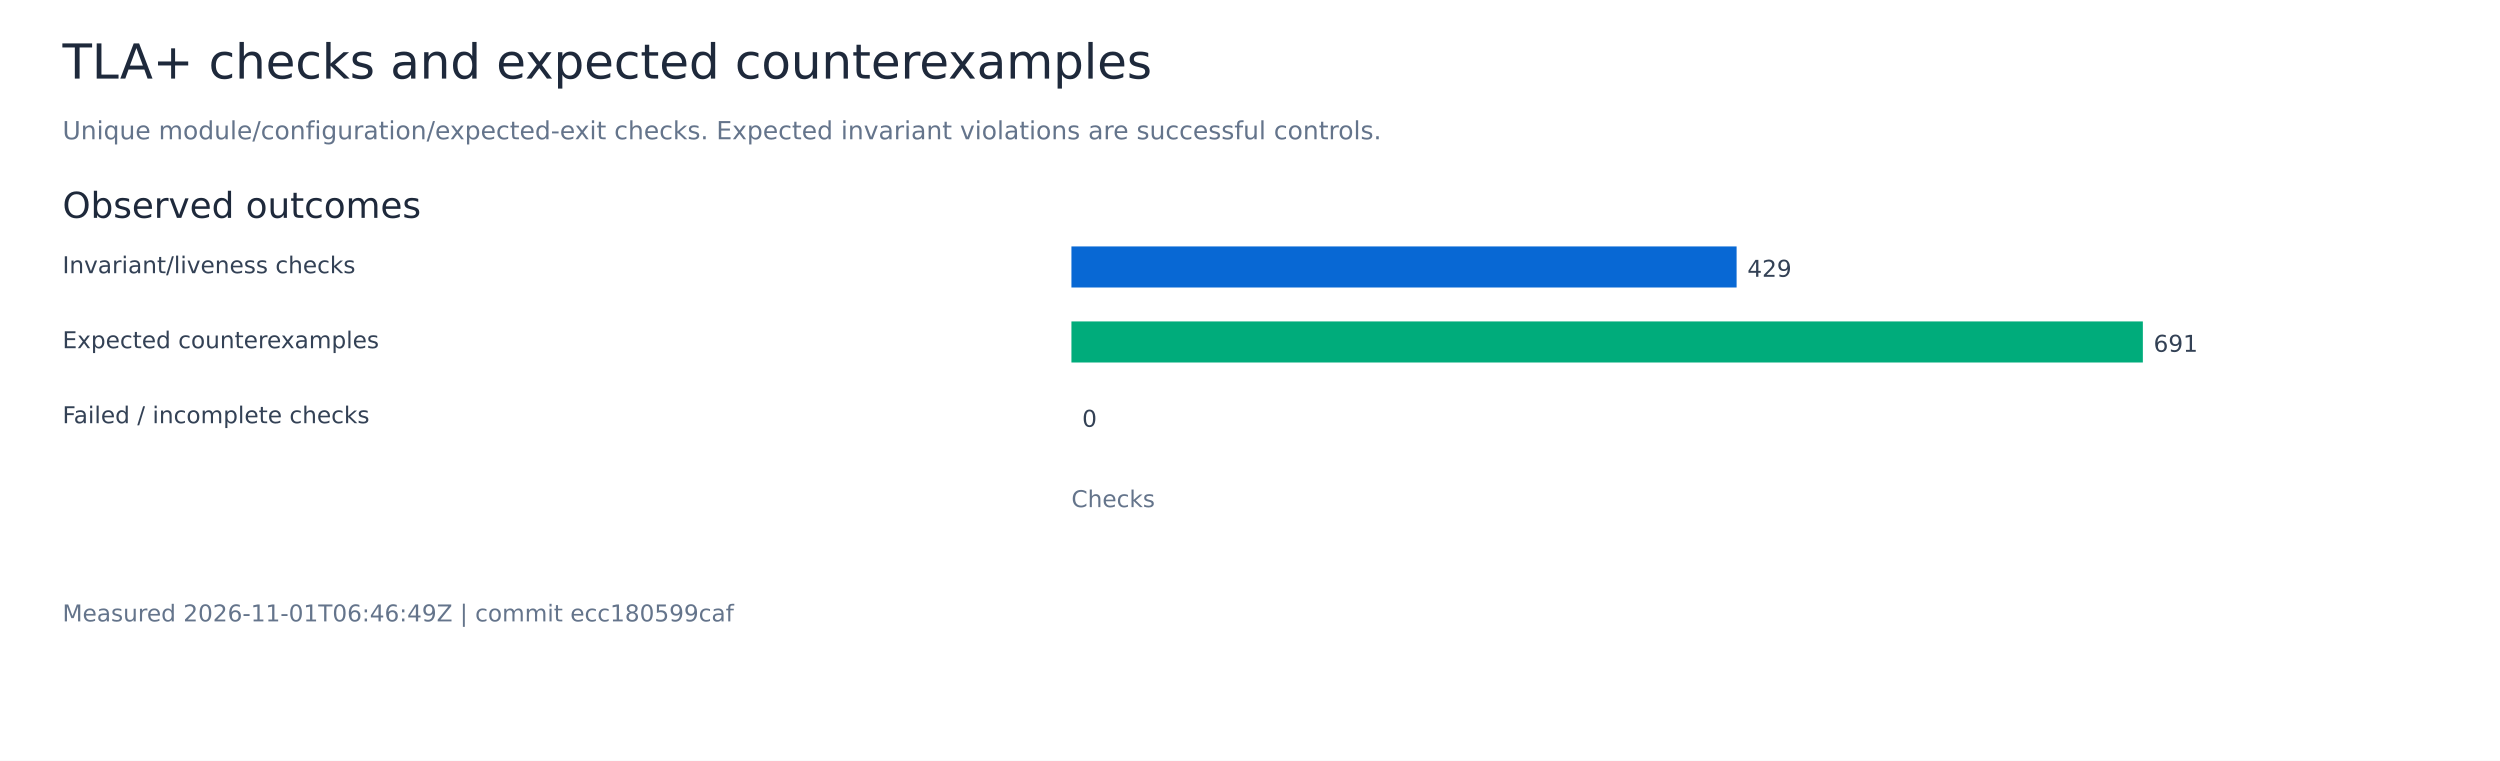
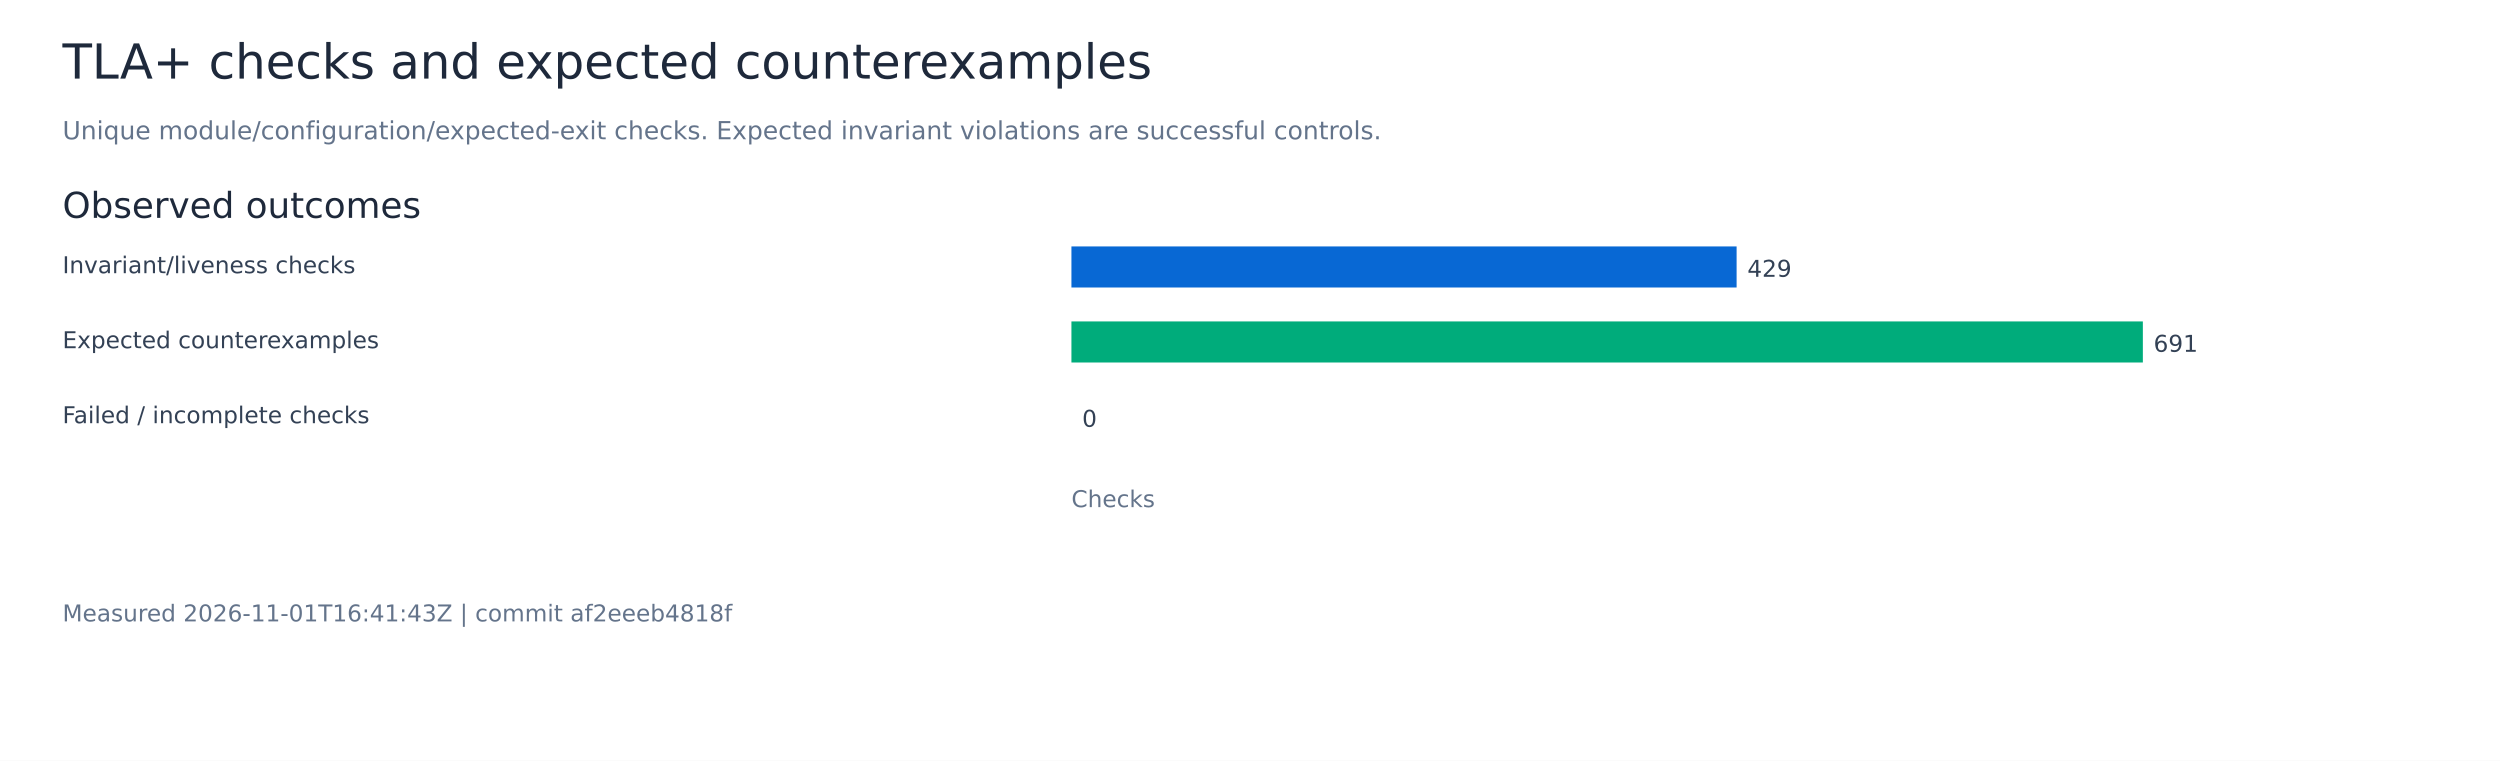
<svg xmlns="http://www.w3.org/2000/svg" width="1400" height="426" viewBox="0 0 1400 426" role="img" aria-labelledby="title">
  <rect width="1400" height="426" fill="white" />
  <g font-family="DejaVu Sans, sans-serif">
    <text x="35.00" y="44.00" font-size="27" fill="#1e293b">TLA+ checks and expected counterexamples</text>
    <text x="35.00" y="78.00" font-size="14" fill="#64748b">Unique module/configuration/expected-exit checks. Expected invariant violations are successful controls.</text>
    <text x="35.00" y="122.00" font-size="20" fill="#1e293b">Observed outcomes</text>
    <text x="35.00" y="153.00" font-size="13" fill="#334155">Invariant/liveness checks</text>
    <rect x="600.00" y="138.00" width="372.50" height="23" fill="#0868d4" />
    <text x="978.50" y="155.00" font-size="13" fill="#334155">429</text>
    <text x="35.00" y="195.00" font-size="13" fill="#334155">Expected counterexamples</text>
    <rect x="600.00" y="180.00" width="600.00" height="23" fill="#00ac7b" />
    <text x="1206.00" y="197.00" font-size="13" fill="#334155">691</text>
    <text x="35.00" y="237.00" font-size="13" fill="#334155">Failed / incomplete checks</text>
    <rect x="600.00" y="222.00" width="0.00" height="23" fill="#ef4444" />
    <text x="606.00" y="239.00" font-size="13" fill="#334155">0</text>
    <text x="600.00" y="284.00" font-size="13" fill="#64748b">Checks</text>
-     <text x="35.00" y="348.00" font-size="13" fill="#64748b">Measured 2026-11-01T06:46:49Z | commit ecc180599caf</text>
+     <text x="35.00" y="348.00" font-size="13" fill="#64748b">Measured 2026-11-01T16:41:43Z | commit af2eeeb4818f</text>
  </g>
</svg>
